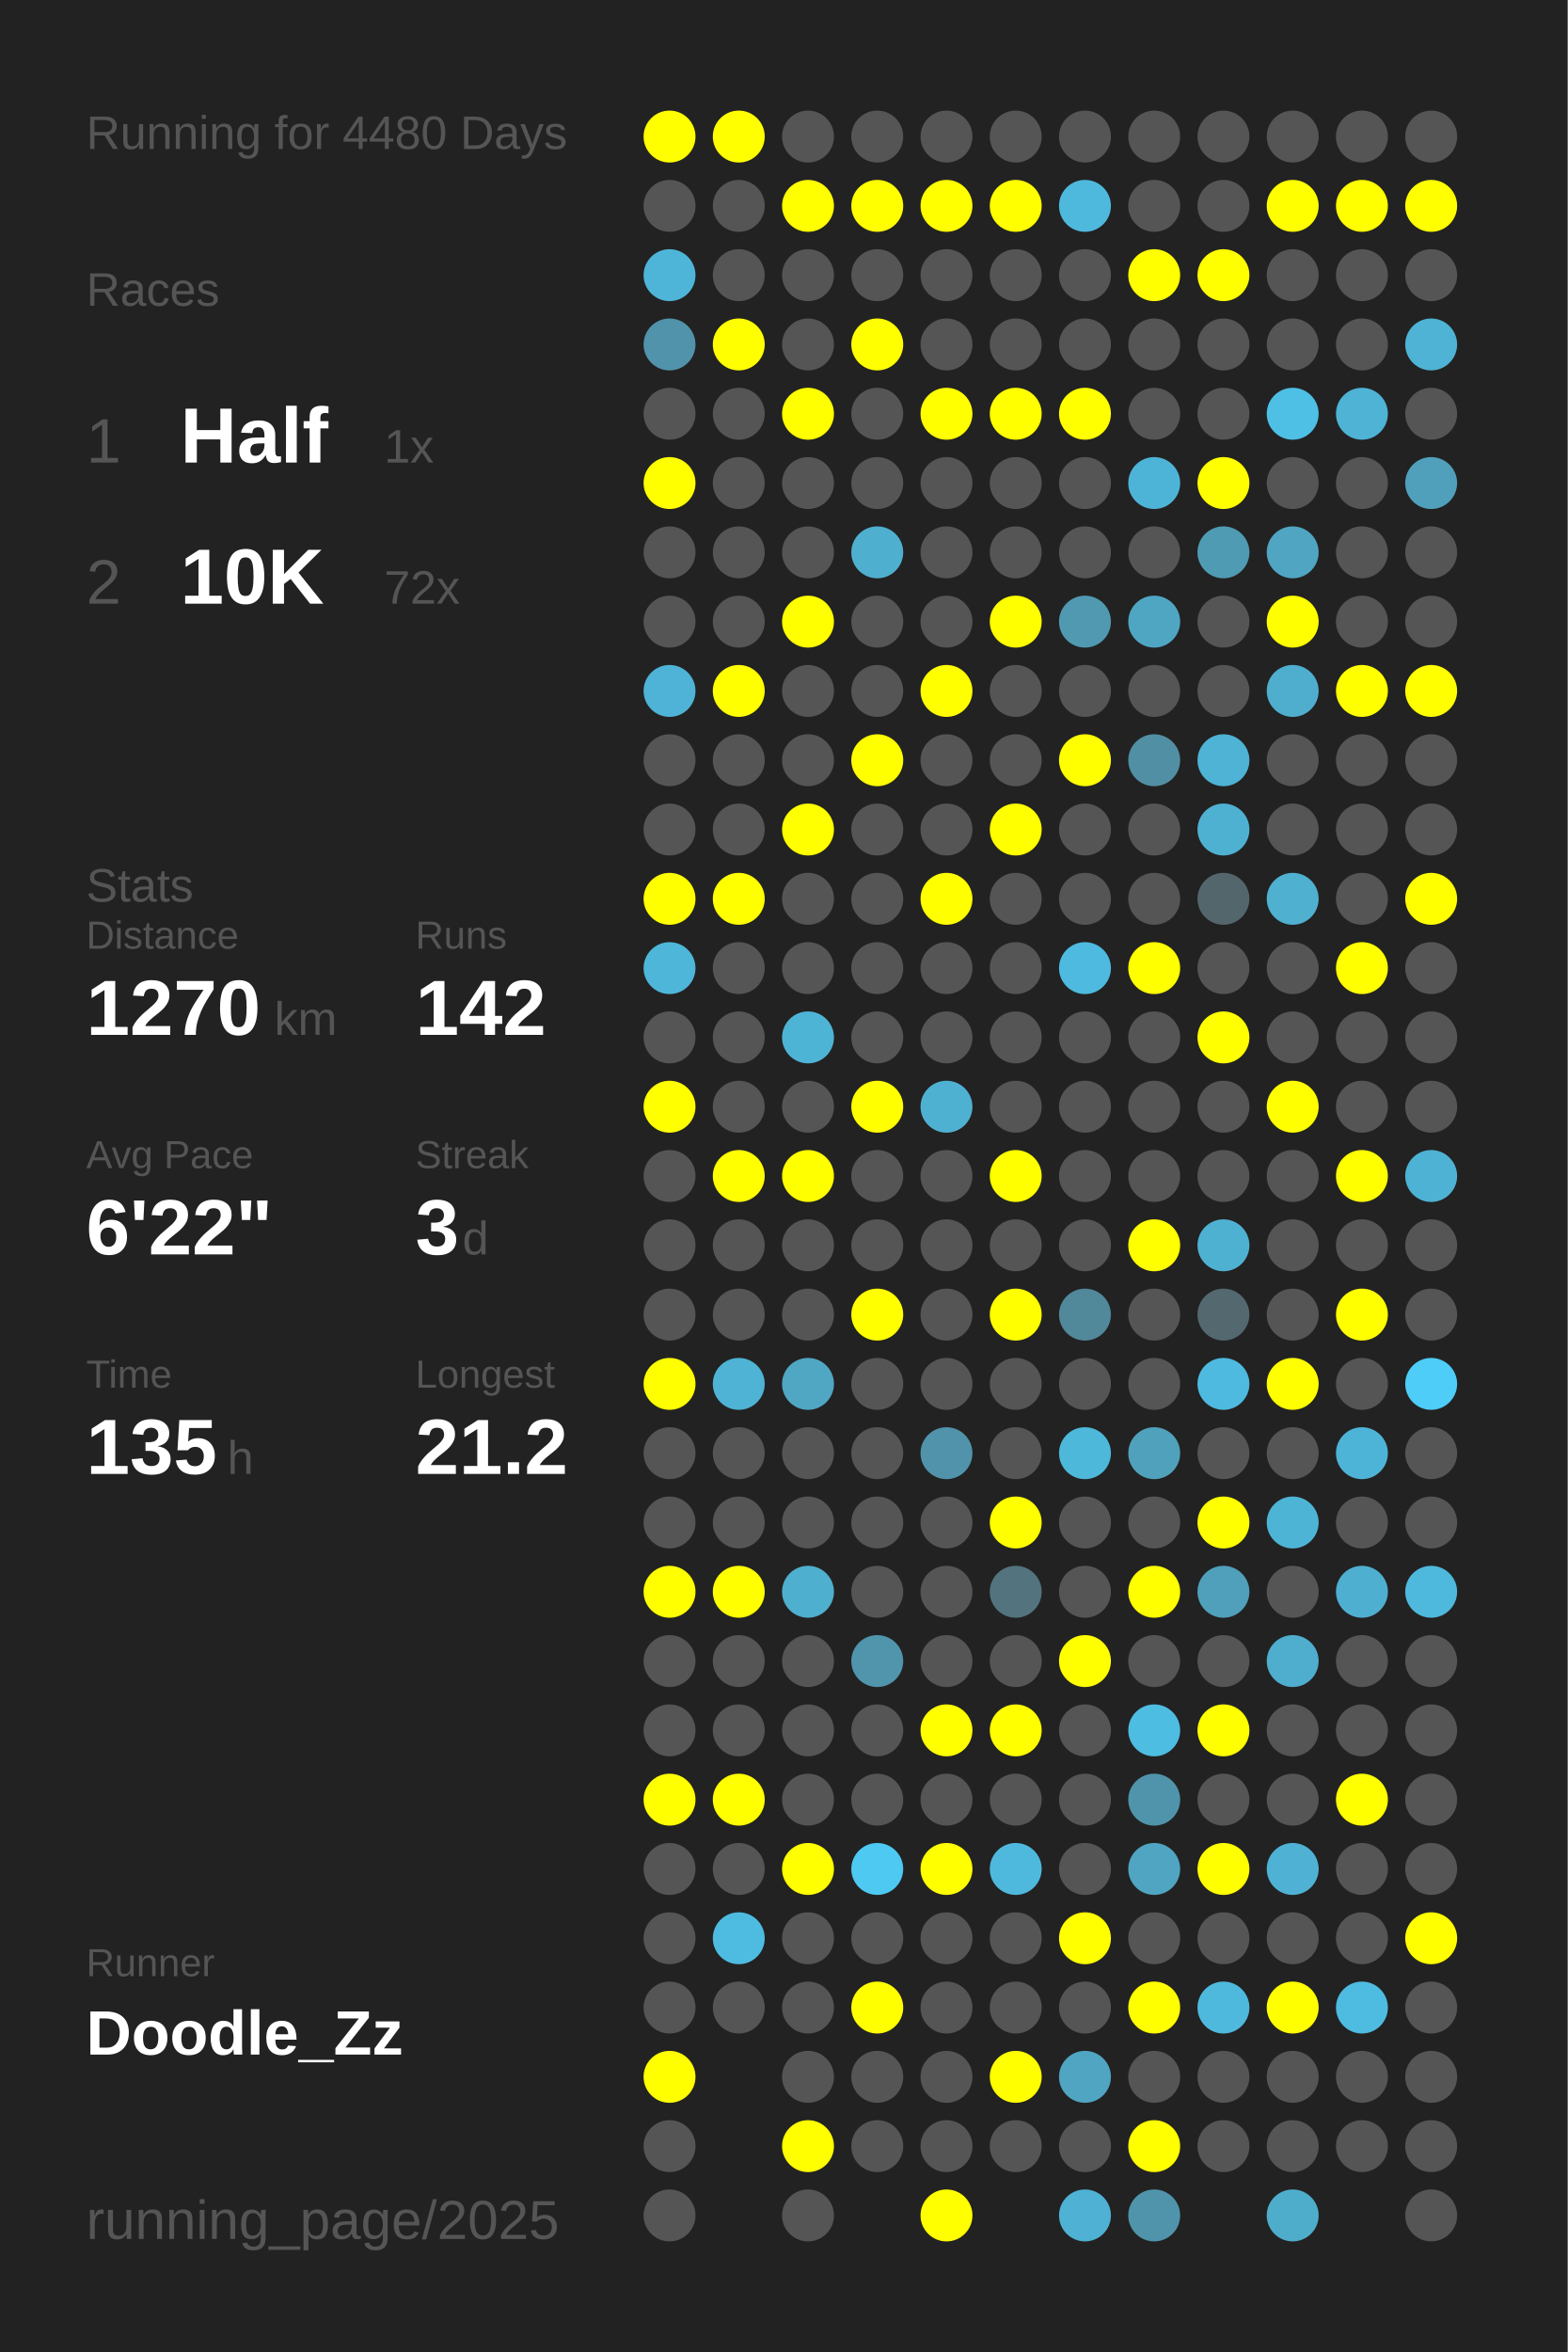
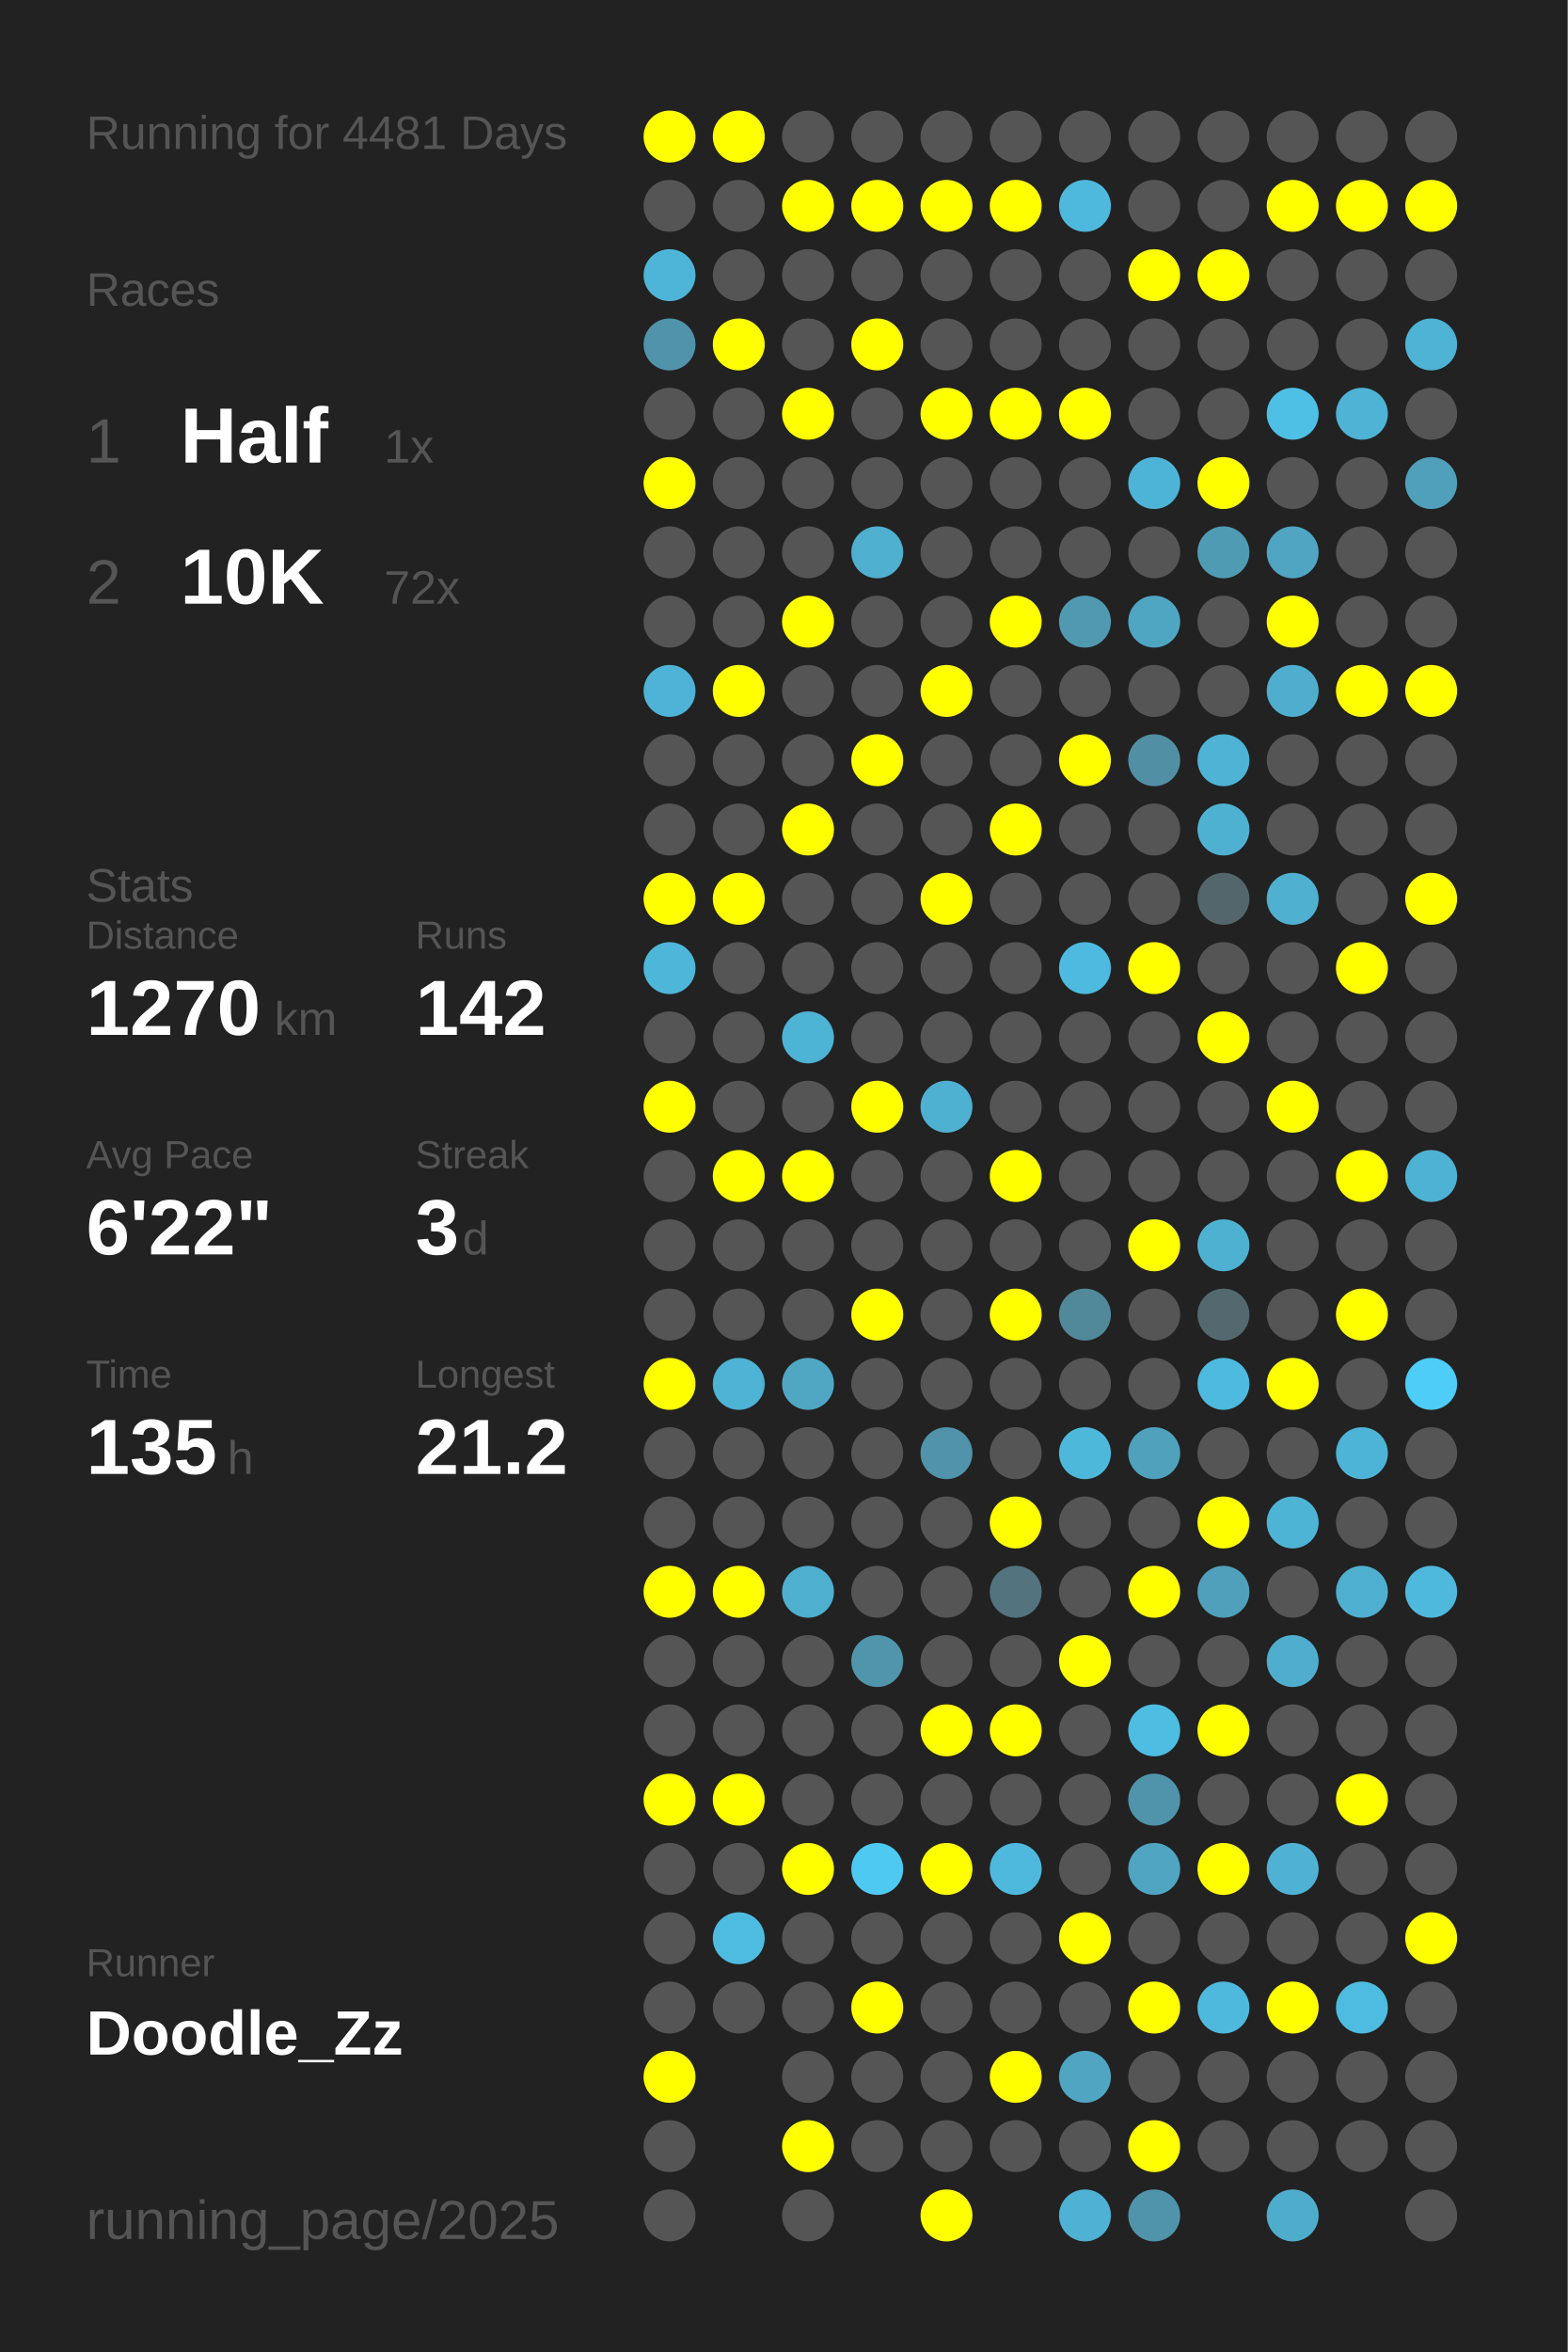
<svg xmlns="http://www.w3.org/2000/svg" baseProfile="full" height="300mm" version="1.1" viewBox="0,0,200,300" width="200mm">
  <defs />
  <rect fill="#222222" height="300" width="200" x="0" y="0" />
-   <text fill="#555555" style="font-size:6px; font-family:Arial;" x="11" y="19">Running for 4480 Days</text>
+   <text fill="#555555" style="font-size:6px; font-family:Arial;" x="11" y="19">Running for 4481 Days</text>
  <text fill="#555555" style="font-size:6px; font-family:Arial;" x="11" y="39">Races</text>
  <text fill="#555555" style="font-size:8px; font-family:Arial;" x="11" y="59">1</text>
  <text fill="#FFFFFF" style="font-size:10px; font-family:Arial; font-weight:bold;" x="23" y="59">Half</text>
  <text fill="#555555" style="font-size:6px; font-family:Arial;" x="49" y="59">1x</text>
  <text fill="#555555" style="font-size:8px; font-family:Arial;" x="11" y="77">2</text>
  <text fill="#FFFFFF" style="font-size:10px; font-family:Arial; font-weight:bold;" x="23" y="77">10K</text>
  <text fill="#555555" style="font-size:6px; font-family:Arial;" x="49" y="77">72x</text>
  <text fill="#555555" style="font-size:6px; font-family:Arial;" x="11" y="115">Stats</text>
  <text fill="#555555" style="font-size:5px; font-family:Arial;" x="11" y="121">Distance</text>
  <text fill="#FFFFFF" style="font-size:10px; font-family:Arial; font-weight:bold;" x="11" y="132">1270</text>
  <text fill="#555555" style="font-size:6px; font-family:Arial;" x="35" y="132">km</text>
  <text fill="#555555" style="font-size:5px; font-family:Arial;" x="53" y="121">Runs</text>
  <text fill="#FFFFFF" style="font-size:10px; font-family:Arial; font-weight:bold;" x="53" y="132">142</text>
  <text fill="#555555" style="font-size:5px; font-family:Arial;" x="11" y="149">Avg Pace</text>
  <text fill="#FFFFFF" style="font-size:10px; font-family:Arial; font-weight:bold;" x="11" y="160">6'22"</text>
  <text fill="#555555" style="font-size:5px; font-family:Arial;" x="53" y="149">Streak</text>
  <text fill="#FFFFFF" style="font-size:10px; font-family:Arial; font-weight:bold;" x="53" y="160">3</text>
  <text fill="#555555" style="font-size:6px; font-family:Arial;" x="59" y="160">d</text>
  <text fill="#555555" style="font-size:5px; font-family:Arial;" x="11" y="177">Time</text>
  <text fill="#FFFFFF" style="font-size:10px; font-family:Arial; font-weight:bold;" x="11" y="188">135</text>
  <text fill="#555555" style="font-size:6px; font-family:Arial;" x="29" y="188">h</text>
  <text fill="#555555" style="font-size:5px; font-family:Arial;" x="53" y="177">Longest</text>
  <text fill="#FFFFFF" style="font-size:10px; font-family:Arial; font-weight:bold;" x="53" y="188">21.2</text>
  <text fill="#555555" style="font-size:5px; font-family:Arial;" x="11" y="252.065">Runner</text>
  <text fill="#FFFFFF" style="font-size:8px; font-family:Arial; font-weight:bold;" x="11" y="262.065">Doodle_Zz</text>
  <text fill="#555555" style="font-size:7px; font-family:Arial;" x="11" y="285.581">running_page/2025</text>
  <circle cx="85.417" cy="17.419" fill="#FFFF00" r="3.312" />
  <circle cx="85.417" cy="26.258" fill="#555555" r="3.312" />
  <circle cx="85.417" cy="35.097" fill="#4eb5d8" r="3.312" />
  <circle cx="85.417" cy="43.935" fill="#5093aa" r="3.312" />
  <circle cx="85.417" cy="52.774" fill="#555555" r="3.312" />
  <circle cx="85.417" cy="61.613" fill="#FFFF00" r="3.312" />
  <circle cx="85.417" cy="70.452" fill="#555555" r="3.312" />
  <circle cx="85.417" cy="79.29" fill="#555555" r="3.312" />
  <circle cx="85.417" cy="88.129" fill="#4eb3d6" r="3.312" />
  <circle cx="85.417" cy="96.968" fill="#555555" r="3.312" />
  <circle cx="85.417" cy="105.806" fill="#555555" r="3.312" />
  <circle cx="85.417" cy="114.645" fill="#FFFF00" r="3.312" />
  <circle cx="85.417" cy="123.484" fill="#4eb6d9" r="3.312" />
  <circle cx="85.417" cy="132.323" fill="#555555" r="3.312" />
  <circle cx="85.417" cy="141.161" fill="#FFFF00" r="3.312" />
  <circle cx="85.417" cy="150" fill="#555555" r="3.312" />
  <circle cx="85.417" cy="158.839" fill="#555555" r="3.312" />
  <circle cx="85.417" cy="167.677" fill="#555555" r="3.312" />
  <circle cx="85.417" cy="176.516" fill="#FFFF00" r="3.312" />
  <circle cx="85.417" cy="185.355" fill="#555555" r="3.312" />
  <circle cx="85.417" cy="194.194" fill="#555555" r="3.312" />
  <circle cx="85.417" cy="203.032" fill="#FFFF00" r="3.312" />
  <circle cx="85.417" cy="211.871" fill="#555555" r="3.312" />
  <circle cx="85.417" cy="220.71" fill="#555555" r="3.312" />
  <circle cx="85.417" cy="229.548" fill="#FFFF00" r="3.312" />
  <circle cx="85.417" cy="238.387" fill="#555555" r="3.312" />
  <circle cx="85.417" cy="247.226" fill="#555555" r="3.312" />
  <circle cx="85.417" cy="256.065" fill="#555555" r="3.312" />
  <circle cx="85.417" cy="264.903" fill="#FFFF00" r="3.312" />
  <circle cx="85.417" cy="273.742" fill="#555555" r="3.312" />
  <circle cx="85.417" cy="282.581" fill="#555555" r="3.312" />
  <circle cx="94.25" cy="17.419" fill="#FFFF00" r="3.312" />
  <circle cx="94.25" cy="26.258" fill="#555555" r="3.312" />
  <circle cx="94.25" cy="35.097" fill="#555555" r="3.312" />
  <circle cx="94.25" cy="43.935" fill="#FFFF00" r="3.312" />
  <circle cx="94.25" cy="52.774" fill="#555555" r="3.312" />
  <circle cx="94.25" cy="61.613" fill="#555555" r="3.312" />
  <circle cx="94.25" cy="70.452" fill="#555555" r="3.312" />
  <circle cx="94.25" cy="79.29" fill="#555555" r="3.312" />
  <circle cx="94.25" cy="88.129" fill="#FFFF00" r="3.312" />
  <circle cx="94.25" cy="96.968" fill="#555555" r="3.312" />
  <circle cx="94.25" cy="105.806" fill="#555555" r="3.312" />
  <circle cx="94.25" cy="114.645" fill="#FFFF00" r="3.312" />
  <circle cx="94.25" cy="123.484" fill="#555555" r="3.312" />
  <circle cx="94.25" cy="132.323" fill="#555555" r="3.312" />
  <circle cx="94.25" cy="141.161" fill="#555555" r="3.312" />
  <circle cx="94.25" cy="150" fill="#FFFF00" r="3.312" />
  <circle cx="94.25" cy="158.839" fill="#555555" r="3.312" />
  <circle cx="94.25" cy="167.677" fill="#555555" r="3.312" />
  <circle cx="94.25" cy="176.516" fill="#4eb3d5" r="3.312" />
  <circle cx="94.25" cy="185.355" fill="#555555" r="3.312" />
  <circle cx="94.25" cy="194.194" fill="#555555" r="3.312" />
  <circle cx="94.25" cy="203.032" fill="#FFFF00" r="3.312" />
  <circle cx="94.25" cy="211.871" fill="#555555" r="3.312" />
  <circle cx="94.25" cy="220.71" fill="#555555" r="3.312" />
  <circle cx="94.25" cy="229.548" fill="#FFFF00" r="3.312" />
  <circle cx="94.25" cy="238.387" fill="#555555" r="3.312" />
  <circle cx="94.25" cy="247.226" fill="#4ebce1" r="3.312" />
  <circle cx="94.25" cy="256.065" fill="#555555" r="3.312" />
  <circle cx="103.083" cy="17.419" fill="#555555" r="3.312" />
  <circle cx="103.083" cy="26.258" fill="#FFFF00" r="3.312" />
  <circle cx="103.083" cy="35.097" fill="#555555" r="3.312" />
  <circle cx="103.083" cy="43.935" fill="#555555" r="3.312" />
  <circle cx="103.083" cy="52.774" fill="#FFFF00" r="3.312" />
  <circle cx="103.083" cy="61.613" fill="#555555" r="3.312" />
  <circle cx="103.083" cy="70.452" fill="#555555" r="3.312" />
  <circle cx="103.083" cy="79.29" fill="#FFFF00" r="3.312" />
  <circle cx="103.083" cy="88.129" fill="#555555" r="3.312" />
  <circle cx="103.083" cy="96.968" fill="#555555" r="3.312" />
  <circle cx="103.083" cy="105.806" fill="#FFFF00" r="3.312" />
  <circle cx="103.083" cy="114.645" fill="#555555" r="3.312" />
  <circle cx="103.083" cy="123.484" fill="#555555" r="3.312" />
  <circle cx="103.083" cy="132.323" fill="#4eb4d6" r="3.312" />
  <circle cx="103.083" cy="141.161" fill="#555555" r="3.312" />
  <circle cx="103.083" cy="150" fill="#FFFF00" r="3.312" />
  <circle cx="103.083" cy="158.839" fill="#555555" r="3.312" />
  <circle cx="103.083" cy="167.677" fill="#555555" r="3.312" />
  <circle cx="103.083" cy="176.516" fill="#4fa7c4" r="3.312" />
  <circle cx="103.083" cy="185.355" fill="#555555" r="3.312" />
  <circle cx="103.083" cy="194.194" fill="#555555" r="3.312" />
  <circle cx="103.083" cy="203.032" fill="#4fafcf" r="3.312" />
  <circle cx="103.083" cy="211.871" fill="#555555" r="3.312" />
  <circle cx="103.083" cy="220.71" fill="#555555" r="3.312" />
  <circle cx="103.083" cy="229.548" fill="#555555" r="3.312" />
  <circle cx="103.083" cy="238.387" fill="#FFFF00" r="3.312" />
  <circle cx="103.083" cy="247.226" fill="#555555" r="3.312" />
  <circle cx="103.083" cy="256.065" fill="#555555" r="3.312" />
  <circle cx="103.083" cy="264.903" fill="#555555" r="3.312" />
  <circle cx="103.083" cy="273.742" fill="#FFFF00" r="3.312" />
  <circle cx="103.083" cy="282.581" fill="#555555" r="3.312" />
  <circle cx="111.917" cy="17.419" fill="#555555" r="3.312" />
  <circle cx="111.917" cy="26.258" fill="#FFFF00" r="3.312" />
  <circle cx="111.917" cy="35.097" fill="#555555" r="3.312" />
  <circle cx="111.917" cy="43.935" fill="#FFFF00" r="3.312" />
  <circle cx="111.917" cy="52.774" fill="#555555" r="3.312" />
  <circle cx="111.917" cy="61.613" fill="#555555" r="3.312" />
  <circle cx="111.917" cy="70.452" fill="#4fafcf" r="3.312" />
  <circle cx="111.917" cy="79.29" fill="#555555" r="3.312" />
  <circle cx="111.917" cy="88.129" fill="#555555" r="3.312" />
  <circle cx="111.917" cy="96.968" fill="#FFFF00" r="3.312" />
  <circle cx="111.917" cy="105.806" fill="#555555" r="3.312" />
  <circle cx="111.917" cy="114.645" fill="#555555" r="3.312" />
  <circle cx="111.917" cy="123.484" fill="#555555" r="3.312" />
  <circle cx="111.917" cy="132.323" fill="#555555" r="3.312" />
  <circle cx="111.917" cy="141.161" fill="#FFFF00" r="3.312" />
  <circle cx="111.917" cy="150" fill="#555555" r="3.312" />
  <circle cx="111.917" cy="158.839" fill="#555555" r="3.312" />
  <circle cx="111.917" cy="167.677" fill="#FFFF00" r="3.312" />
  <circle cx="111.917" cy="176.516" fill="#555555" r="3.312" />
  <circle cx="111.917" cy="185.355" fill="#555555" r="3.312" />
  <circle cx="111.917" cy="194.194" fill="#555555" r="3.312" />
  <circle cx="111.917" cy="203.032" fill="#555555" r="3.312" />
  <circle cx="111.917" cy="211.871" fill="#5095ac" r="3.312" />
  <circle cx="111.917" cy="220.71" fill="#555555" r="3.312" />
  <circle cx="111.917" cy="229.548" fill="#555555" r="3.312" />
  <circle cx="111.917" cy="238.387" fill="#4dc9f2" r="3.312" />
  <circle cx="111.917" cy="247.226" fill="#555555" r="3.312" />
  <circle cx="111.917" cy="256.065" fill="#FFFF00" r="3.312" />
  <circle cx="111.917" cy="264.903" fill="#555555" r="3.312" />
  <circle cx="111.917" cy="273.742" fill="#555555" r="3.312" />
  <circle cx="120.75" cy="17.419" fill="#555555" r="3.312" />
  <circle cx="120.75" cy="26.258" fill="#FFFF00" r="3.312" />
  <circle cx="120.75" cy="35.097" fill="#555555" r="3.312" />
  <circle cx="120.75" cy="43.935" fill="#555555" r="3.312" />
  <circle cx="120.75" cy="52.774" fill="#FFFF00" r="3.312" />
  <circle cx="120.75" cy="61.613" fill="#555555" r="3.312" />
  <circle cx="120.75" cy="70.452" fill="#555555" r="3.312" />
  <circle cx="120.75" cy="79.29" fill="#555555" r="3.312" />
  <circle cx="120.75" cy="88.129" fill="#FFFF00" r="3.312" />
  <circle cx="120.75" cy="96.968" fill="#555555" r="3.312" />
  <circle cx="120.75" cy="105.806" fill="#555555" r="3.312" />
  <circle cx="120.75" cy="114.645" fill="#FFFF00" r="3.312" />
  <circle cx="120.75" cy="123.484" fill="#555555" r="3.312" />
  <circle cx="120.75" cy="132.323" fill="#555555" r="3.312" />
  <circle cx="120.75" cy="141.161" fill="#4fb1d2" r="3.312" />
  <circle cx="120.75" cy="150" fill="#555555" r="3.312" />
  <circle cx="120.75" cy="158.839" fill="#555555" r="3.312" />
  <circle cx="120.75" cy="167.677" fill="#555555" r="3.312" />
  <circle cx="120.75" cy="176.516" fill="#555555" r="3.312" />
  <circle cx="120.75" cy="185.355" fill="#5093aa" r="3.312" />
  <circle cx="120.75" cy="194.194" fill="#555555" r="3.312" />
  <circle cx="120.75" cy="203.032" fill="#555555" r="3.312" />
  <circle cx="120.75" cy="211.871" fill="#555555" r="3.312" />
  <circle cx="120.75" cy="220.71" fill="#FFFF00" r="3.312" />
  <circle cx="120.75" cy="229.548" fill="#555555" r="3.312" />
  <circle cx="120.75" cy="238.387" fill="#FFFF00" r="3.312" />
  <circle cx="120.75" cy="247.226" fill="#555555" r="3.312" />
  <circle cx="120.75" cy="256.065" fill="#555555" r="3.312" />
  <circle cx="120.75" cy="264.903" fill="#555555" r="3.312" />
  <circle cx="120.75" cy="273.742" fill="#555555" r="3.312" />
  <circle cx="120.75" cy="282.581" fill="#FFFF00" r="3.312" />
  <circle cx="129.583" cy="17.419" fill="#555555" r="3.312" />
  <circle cx="129.583" cy="26.258" fill="#FFFF00" r="3.312" />
  <circle cx="129.583" cy="35.097" fill="#555555" r="3.312" />
  <circle cx="129.583" cy="43.935" fill="#555555" r="3.312" />
  <circle cx="129.583" cy="52.774" fill="#FFFF00" r="3.312" />
  <circle cx="129.583" cy="61.613" fill="#555555" r="3.312" />
  <circle cx="129.583" cy="70.452" fill="#555555" r="3.312" />
  <circle cx="129.583" cy="79.29" fill="#FFFF00" r="3.312" />
  <circle cx="129.583" cy="88.129" fill="#555555" r="3.312" />
  <circle cx="129.583" cy="96.968" fill="#555555" r="3.312" />
  <circle cx="129.583" cy="105.806" fill="#FFFF00" r="3.312" />
  <circle cx="129.583" cy="114.645" fill="#555555" r="3.312" />
  <circle cx="129.583" cy="123.484" fill="#555555" r="3.312" />
  <circle cx="129.583" cy="132.323" fill="#555555" r="3.312" />
  <circle cx="129.583" cy="141.161" fill="#555555" r="3.312" />
  <circle cx="129.583" cy="150" fill="#FFFF00" r="3.312" />
  <circle cx="129.583" cy="158.839" fill="#555555" r="3.312" />
  <circle cx="129.583" cy="167.677" fill="#FFFF00" r="3.312" />
  <circle cx="129.583" cy="176.516" fill="#555555" r="3.312" />
  <circle cx="129.583" cy="185.355" fill="#555555" r="3.312" />
  <circle cx="129.583" cy="194.194" fill="#FFFF00" r="3.312" />
  <circle cx="129.583" cy="203.032" fill="#53737e" r="3.312" />
  <circle cx="129.583" cy="211.871" fill="#555555" r="3.312" />
  <circle cx="129.583" cy="220.71" fill="#FFFF00" r="3.312" />
  <circle cx="129.583" cy="229.548" fill="#555555" r="3.312" />
  <circle cx="129.583" cy="238.387" fill="#4eb9dd" r="3.312" />
  <circle cx="129.583" cy="247.226" fill="#555555" r="3.312" />
  <circle cx="129.583" cy="256.065" fill="#555555" r="3.312" />
  <circle cx="129.583" cy="264.903" fill="#FFFF00" r="3.312" />
  <circle cx="129.583" cy="273.742" fill="#555555" r="3.312" />
  <circle cx="138.417" cy="17.419" fill="#555555" r="3.312" />
  <circle cx="138.417" cy="26.258" fill="#4eb9dd" r="3.312" />
  <circle cx="138.417" cy="35.097" fill="#555555" r="3.312" />
  <circle cx="138.417" cy="43.935" fill="#555555" r="3.312" />
  <circle cx="138.417" cy="52.774" fill="#FFFF00" r="3.312" />
  <circle cx="138.417" cy="61.613" fill="#555555" r="3.312" />
  <circle cx="138.417" cy="70.452" fill="#555555" r="3.312" />
  <circle cx="138.417" cy="79.29" fill="#5099b1" r="3.312" />
  <circle cx="138.417" cy="88.129" fill="#555555" r="3.312" />
  <circle cx="138.417" cy="96.968" fill="#FFFF00" r="3.312" />
  <circle cx="138.417" cy="105.806" fill="#555555" r="3.312" />
  <circle cx="138.417" cy="114.645" fill="#555555" r="3.312" />
  <circle cx="138.417" cy="123.484" fill="#4ebadf" r="3.312" />
  <circle cx="138.417" cy="132.323" fill="#555555" r="3.312" />
  <circle cx="138.417" cy="141.161" fill="#555555" r="3.312" />
  <circle cx="138.417" cy="150" fill="#555555" r="3.312" />
  <circle cx="138.417" cy="158.839" fill="#555555" r="3.312" />
  <circle cx="138.417" cy="167.677" fill="#51889a" r="3.312" />
  <circle cx="138.417" cy="176.516" fill="#555555" r="3.312" />
  <circle cx="138.417" cy="185.355" fill="#4eb8db" r="3.312" />
  <circle cx="138.417" cy="194.194" fill="#555555" r="3.312" />
  <circle cx="138.417" cy="203.032" fill="#555555" r="3.312" />
  <circle cx="138.417" cy="211.871" fill="#FFFF00" r="3.312" />
  <circle cx="138.417" cy="220.71" fill="#555555" r="3.312" />
  <circle cx="138.417" cy="229.548" fill="#555555" r="3.312" />
  <circle cx="138.417" cy="238.387" fill="#555555" r="3.312" />
  <circle cx="138.417" cy="247.226" fill="#FFFF00" r="3.312" />
  <circle cx="138.417" cy="256.065" fill="#555555" r="3.312" />
  <circle cx="138.417" cy="264.903" fill="#4fa5c2" r="3.312" />
  <circle cx="138.417" cy="273.742" fill="#555555" r="3.312" />
  <circle cx="138.417" cy="282.581" fill="#4fb1d3" r="3.312" />
  <circle cx="147.25" cy="17.419" fill="#555555" r="3.312" />
  <circle cx="147.25" cy="26.258" fill="#555555" r="3.312" />
  <circle cx="147.25" cy="35.097" fill="#FFFF00" r="3.312" />
  <circle cx="147.25" cy="43.935" fill="#555555" r="3.312" />
  <circle cx="147.25" cy="52.774" fill="#555555" r="3.312" />
  <circle cx="147.25" cy="61.613" fill="#4eb4d7" r="3.312" />
  <circle cx="147.25" cy="70.452" fill="#555555" r="3.312" />
  <circle cx="147.25" cy="79.29" fill="#4fa6c3" r="3.312" />
  <circle cx="147.25" cy="88.129" fill="#555555" r="3.312" />
  <circle cx="147.25" cy="96.968" fill="#518fa4" r="3.312" />
  <circle cx="147.25" cy="105.806" fill="#555555" r="3.312" />
  <circle cx="147.25" cy="114.645" fill="#555555" r="3.312" />
  <circle cx="147.25" cy="123.484" fill="#FFFF00" r="3.312" />
  <circle cx="147.25" cy="132.323" fill="#555555" r="3.312" />
  <circle cx="147.25" cy="141.161" fill="#555555" r="3.312" />
  <circle cx="147.25" cy="150" fill="#555555" r="3.312" />
  <circle cx="147.25" cy="158.839" fill="#FFFF00" r="3.312" />
  <circle cx="147.25" cy="167.677" fill="#555555" r="3.312" />
  <circle cx="147.25" cy="176.516" fill="#555555" r="3.312" />
  <circle cx="147.25" cy="185.355" fill="#50a1bc" r="3.312" />
  <circle cx="147.25" cy="194.194" fill="#555555" r="3.312" />
  <circle cx="147.25" cy="203.032" fill="#FFFF00" r="3.312" />
  <circle cx="147.25" cy="211.871" fill="#555555" r="3.312" />
  <circle cx="147.25" cy="220.71" fill="#4ebde2" r="3.312" />
  <circle cx="147.25" cy="229.548" fill="#5094ab" r="3.312" />
  <circle cx="147.25" cy="238.387" fill="#4fa5c2" r="3.312" />
  <circle cx="147.25" cy="247.226" fill="#555555" r="3.312" />
  <circle cx="147.25" cy="256.065" fill="#FFFF00" r="3.312" />
  <circle cx="147.25" cy="264.903" fill="#555555" r="3.312" />
  <circle cx="147.25" cy="273.742" fill="#FFFF00" r="3.312" />
  <circle cx="147.25" cy="282.581" fill="#5094ab" r="3.312" />
  <circle cx="156.083" cy="17.419" fill="#555555" r="3.312" />
  <circle cx="156.083" cy="26.258" fill="#555555" r="3.312" />
  <circle cx="156.083" cy="35.097" fill="#FFFF00" r="3.312" />
  <circle cx="156.083" cy="43.935" fill="#555555" r="3.312" />
  <circle cx="156.083" cy="52.774" fill="#555555" r="3.312" />
  <circle cx="156.083" cy="61.613" fill="#FFFF00" r="3.312" />
  <circle cx="156.083" cy="70.452" fill="#509bb4" r="3.312" />
  <circle cx="156.083" cy="79.29" fill="#555555" r="3.312" />
  <circle cx="156.083" cy="88.129" fill="#555555" r="3.312" />
  <circle cx="156.083" cy="96.968" fill="#4eb3d5" r="3.312" />
  <circle cx="156.083" cy="105.806" fill="#4fb1d2" r="3.312" />
  <circle cx="156.083" cy="114.645" fill="#53666c" r="3.312" />
  <circle cx="156.083" cy="123.484" fill="#555555" r="3.312" />
  <circle cx="156.083" cy="132.323" fill="#FFFF00" r="3.312" />
  <circle cx="156.083" cy="141.161" fill="#555555" r="3.312" />
  <circle cx="156.083" cy="150" fill="#555555" r="3.312" />
  <circle cx="156.083" cy="158.839" fill="#4fb1d2" r="3.312" />
  <circle cx="156.083" cy="167.677" fill="#53686f" r="3.312" />
  <circle cx="156.083" cy="176.516" fill="#4ebadf" r="3.312" />
  <circle cx="156.083" cy="185.355" fill="#555555" r="3.312" />
  <circle cx="156.083" cy="194.194" fill="#FFFF00" r="3.312" />
  <circle cx="156.083" cy="203.032" fill="#50a0bb" r="3.312" />
  <circle cx="156.083" cy="211.871" fill="#555555" r="3.312" />
  <circle cx="156.083" cy="220.71" fill="#FFFF00" r="3.312" />
  <circle cx="156.083" cy="229.548" fill="#555555" r="3.312" />
  <circle cx="156.083" cy="238.387" fill="#FFFF00" r="3.312" />
  <circle cx="156.083" cy="247.226" fill="#555555" r="3.312" />
  <circle cx="156.083" cy="256.065" fill="#4eb9dd" r="3.312" />
  <circle cx="156.083" cy="264.903" fill="#555555" r="3.312" />
  <circle cx="156.083" cy="273.742" fill="#555555" r="3.312" />
  <circle cx="164.917" cy="17.419" fill="#555555" r="3.312" />
  <circle cx="164.917" cy="26.258" fill="#FFFF00" r="3.312" />
  <circle cx="164.917" cy="35.097" fill="#555555" r="3.312" />
  <circle cx="164.917" cy="43.935" fill="#555555" r="3.312" />
  <circle cx="164.917" cy="52.774" fill="#4ebfe5" r="3.312" />
  <circle cx="164.917" cy="61.613" fill="#555555" r="3.312" />
  <circle cx="164.917" cy="70.452" fill="#4fa5c2" r="3.312" />
  <circle cx="164.917" cy="79.29" fill="#FFFF00" r="3.312" />
  <circle cx="164.917" cy="88.129" fill="#4faece" r="3.312" />
  <circle cx="164.917" cy="96.968" fill="#555555" r="3.312" />
  <circle cx="164.917" cy="105.806" fill="#555555" r="3.312" />
  <circle cx="164.917" cy="114.645" fill="#4fb0d0" r="3.312" />
  <circle cx="164.917" cy="123.484" fill="#555555" r="3.312" />
  <circle cx="164.917" cy="132.323" fill="#555555" r="3.312" />
  <circle cx="164.917" cy="141.161" fill="#FFFF00" r="3.312" />
  <circle cx="164.917" cy="150" fill="#555555" r="3.312" />
  <circle cx="164.917" cy="158.839" fill="#555555" r="3.312" />
  <circle cx="164.917" cy="167.677" fill="#555555" r="3.312" />
  <circle cx="164.917" cy="176.516" fill="#FFFF00" r="3.312" />
  <circle cx="164.917" cy="185.355" fill="#555555" r="3.312" />
  <circle cx="164.917" cy="194.194" fill="#4eb4d6" r="3.312" />
  <circle cx="164.917" cy="203.032" fill="#555555" r="3.312" />
  <circle cx="164.917" cy="211.871" fill="#4fadcd" r="3.312" />
  <circle cx="164.917" cy="220.71" fill="#555555" r="3.312" />
  <circle cx="164.917" cy="229.548" fill="#555555" r="3.312" />
  <circle cx="164.917" cy="238.387" fill="#4fb2d4" r="3.312" />
  <circle cx="164.917" cy="247.226" fill="#555555" r="3.312" />
  <circle cx="164.917" cy="256.065" fill="#FFFF00" r="3.312" />
  <circle cx="164.917" cy="264.903" fill="#555555" r="3.312" />
  <circle cx="164.917" cy="273.742" fill="#555555" r="3.312" />
  <circle cx="164.917" cy="282.581" fill="#4fadcc" r="3.312" />
  <circle cx="173.75" cy="17.419" fill="#555555" r="3.312" />
  <circle cx="173.75" cy="26.258" fill="#FFFF00" r="3.312" />
  <circle cx="173.75" cy="35.097" fill="#555555" r="3.312" />
  <circle cx="173.75" cy="43.935" fill="#555555" r="3.312" />
  <circle cx="173.75" cy="52.774" fill="#4eb3d5" r="3.312" />
  <circle cx="173.75" cy="61.613" fill="#555555" r="3.312" />
  <circle cx="173.75" cy="70.452" fill="#555555" r="3.312" />
  <circle cx="173.75" cy="79.29" fill="#555555" r="3.312" />
  <circle cx="173.75" cy="88.129" fill="#FFFF00" r="3.312" />
  <circle cx="173.75" cy="96.968" fill="#555555" r="3.312" />
  <circle cx="173.75" cy="105.806" fill="#555555" r="3.312" />
  <circle cx="173.75" cy="114.645" fill="#555555" r="3.312" />
  <circle cx="173.75" cy="123.484" fill="#FFFF00" r="3.312" />
  <circle cx="173.75" cy="132.323" fill="#555555" r="3.312" />
  <circle cx="173.75" cy="141.161" fill="#555555" r="3.312" />
  <circle cx="173.75" cy="150" fill="#FFFF00" r="3.312" />
  <circle cx="173.75" cy="158.839" fill="#555555" r="3.312" />
  <circle cx="173.75" cy="167.677" fill="#FFFF00" r="3.312" />
  <circle cx="173.75" cy="176.516" fill="#555555" r="3.312" />
  <circle cx="173.75" cy="185.355" fill="#4eb4d7" r="3.312" />
  <circle cx="173.75" cy="194.194" fill="#555555" r="3.312" />
  <circle cx="173.75" cy="203.032" fill="#4fafd0" r="3.312" />
  <circle cx="173.75" cy="211.871" fill="#555555" r="3.312" />
  <circle cx="173.75" cy="220.71" fill="#555555" r="3.312" />
  <circle cx="173.75" cy="229.548" fill="#FFFF00" r="3.312" />
  <circle cx="173.75" cy="238.387" fill="#555555" r="3.312" />
  <circle cx="173.75" cy="247.226" fill="#555555" r="3.312" />
  <circle cx="173.75" cy="256.065" fill="#4ebbe0" r="3.312" />
  <circle cx="173.75" cy="264.903" fill="#555555" r="3.312" />
  <circle cx="173.75" cy="273.742" fill="#555555" r="3.312" />
  <circle cx="182.583" cy="17.419" fill="#555555" r="3.312" />
  <circle cx="182.583" cy="26.258" fill="#FFFF00" r="3.312" />
  <circle cx="182.583" cy="35.097" fill="#555555" r="3.312" />
  <circle cx="182.583" cy="43.935" fill="#4eb3d4" r="3.312" />
  <circle cx="182.583" cy="52.774" fill="#555555" r="3.312" />
  <circle cx="182.583" cy="61.613" fill="#50a0bb" r="3.312" />
  <circle cx="182.583" cy="70.452" fill="#555555" r="3.312" />
  <circle cx="182.583" cy="79.29" fill="#555555" r="3.312" />
  <circle cx="182.583" cy="88.129" fill="#FFFF00" r="3.312" />
  <circle cx="182.583" cy="96.968" fill="#555555" r="3.312" />
  <circle cx="182.583" cy="105.806" fill="#555555" r="3.312" />
  <circle cx="182.583" cy="114.645" fill="#FFFF00" r="3.312" />
  <circle cx="182.583" cy="123.484" fill="#555555" r="3.312" />
  <circle cx="182.583" cy="132.323" fill="#555555" r="3.312" />
  <circle cx="182.583" cy="141.161" fill="#555555" r="3.312" />
  <circle cx="182.583" cy="150" fill="#4eb2d4" r="3.312" />
  <circle cx="182.583" cy="158.839" fill="#555555" r="3.312" />
  <circle cx="182.583" cy="167.677" fill="#555555" r="3.312" />
  <circle cx="182.583" cy="176.516" fill="#4dcdf8" r="3.312" />
  <circle cx="182.583" cy="185.355" fill="#555555" r="3.312" />
  <circle cx="182.583" cy="194.194" fill="#555555" r="3.312" />
  <circle cx="182.583" cy="203.032" fill="#4eb9dd" r="3.312" />
  <circle cx="182.583" cy="211.871" fill="#555555" r="3.312" />
  <circle cx="182.583" cy="220.71" fill="#555555" r="3.312" />
  <circle cx="182.583" cy="229.548" fill="#555555" r="3.312" />
  <circle cx="182.583" cy="238.387" fill="#555555" r="3.312" />
  <circle cx="182.583" cy="247.226" fill="#FFFF00" r="3.312" />
  <circle cx="182.583" cy="256.065" fill="#555555" r="3.312" />
  <circle cx="182.583" cy="264.903" fill="#555555" r="3.312" />
  <circle cx="182.583" cy="273.742" fill="#555555" r="3.312" />
  <circle cx="182.583" cy="282.581" fill="#555555" r="3.312" />
</svg>
